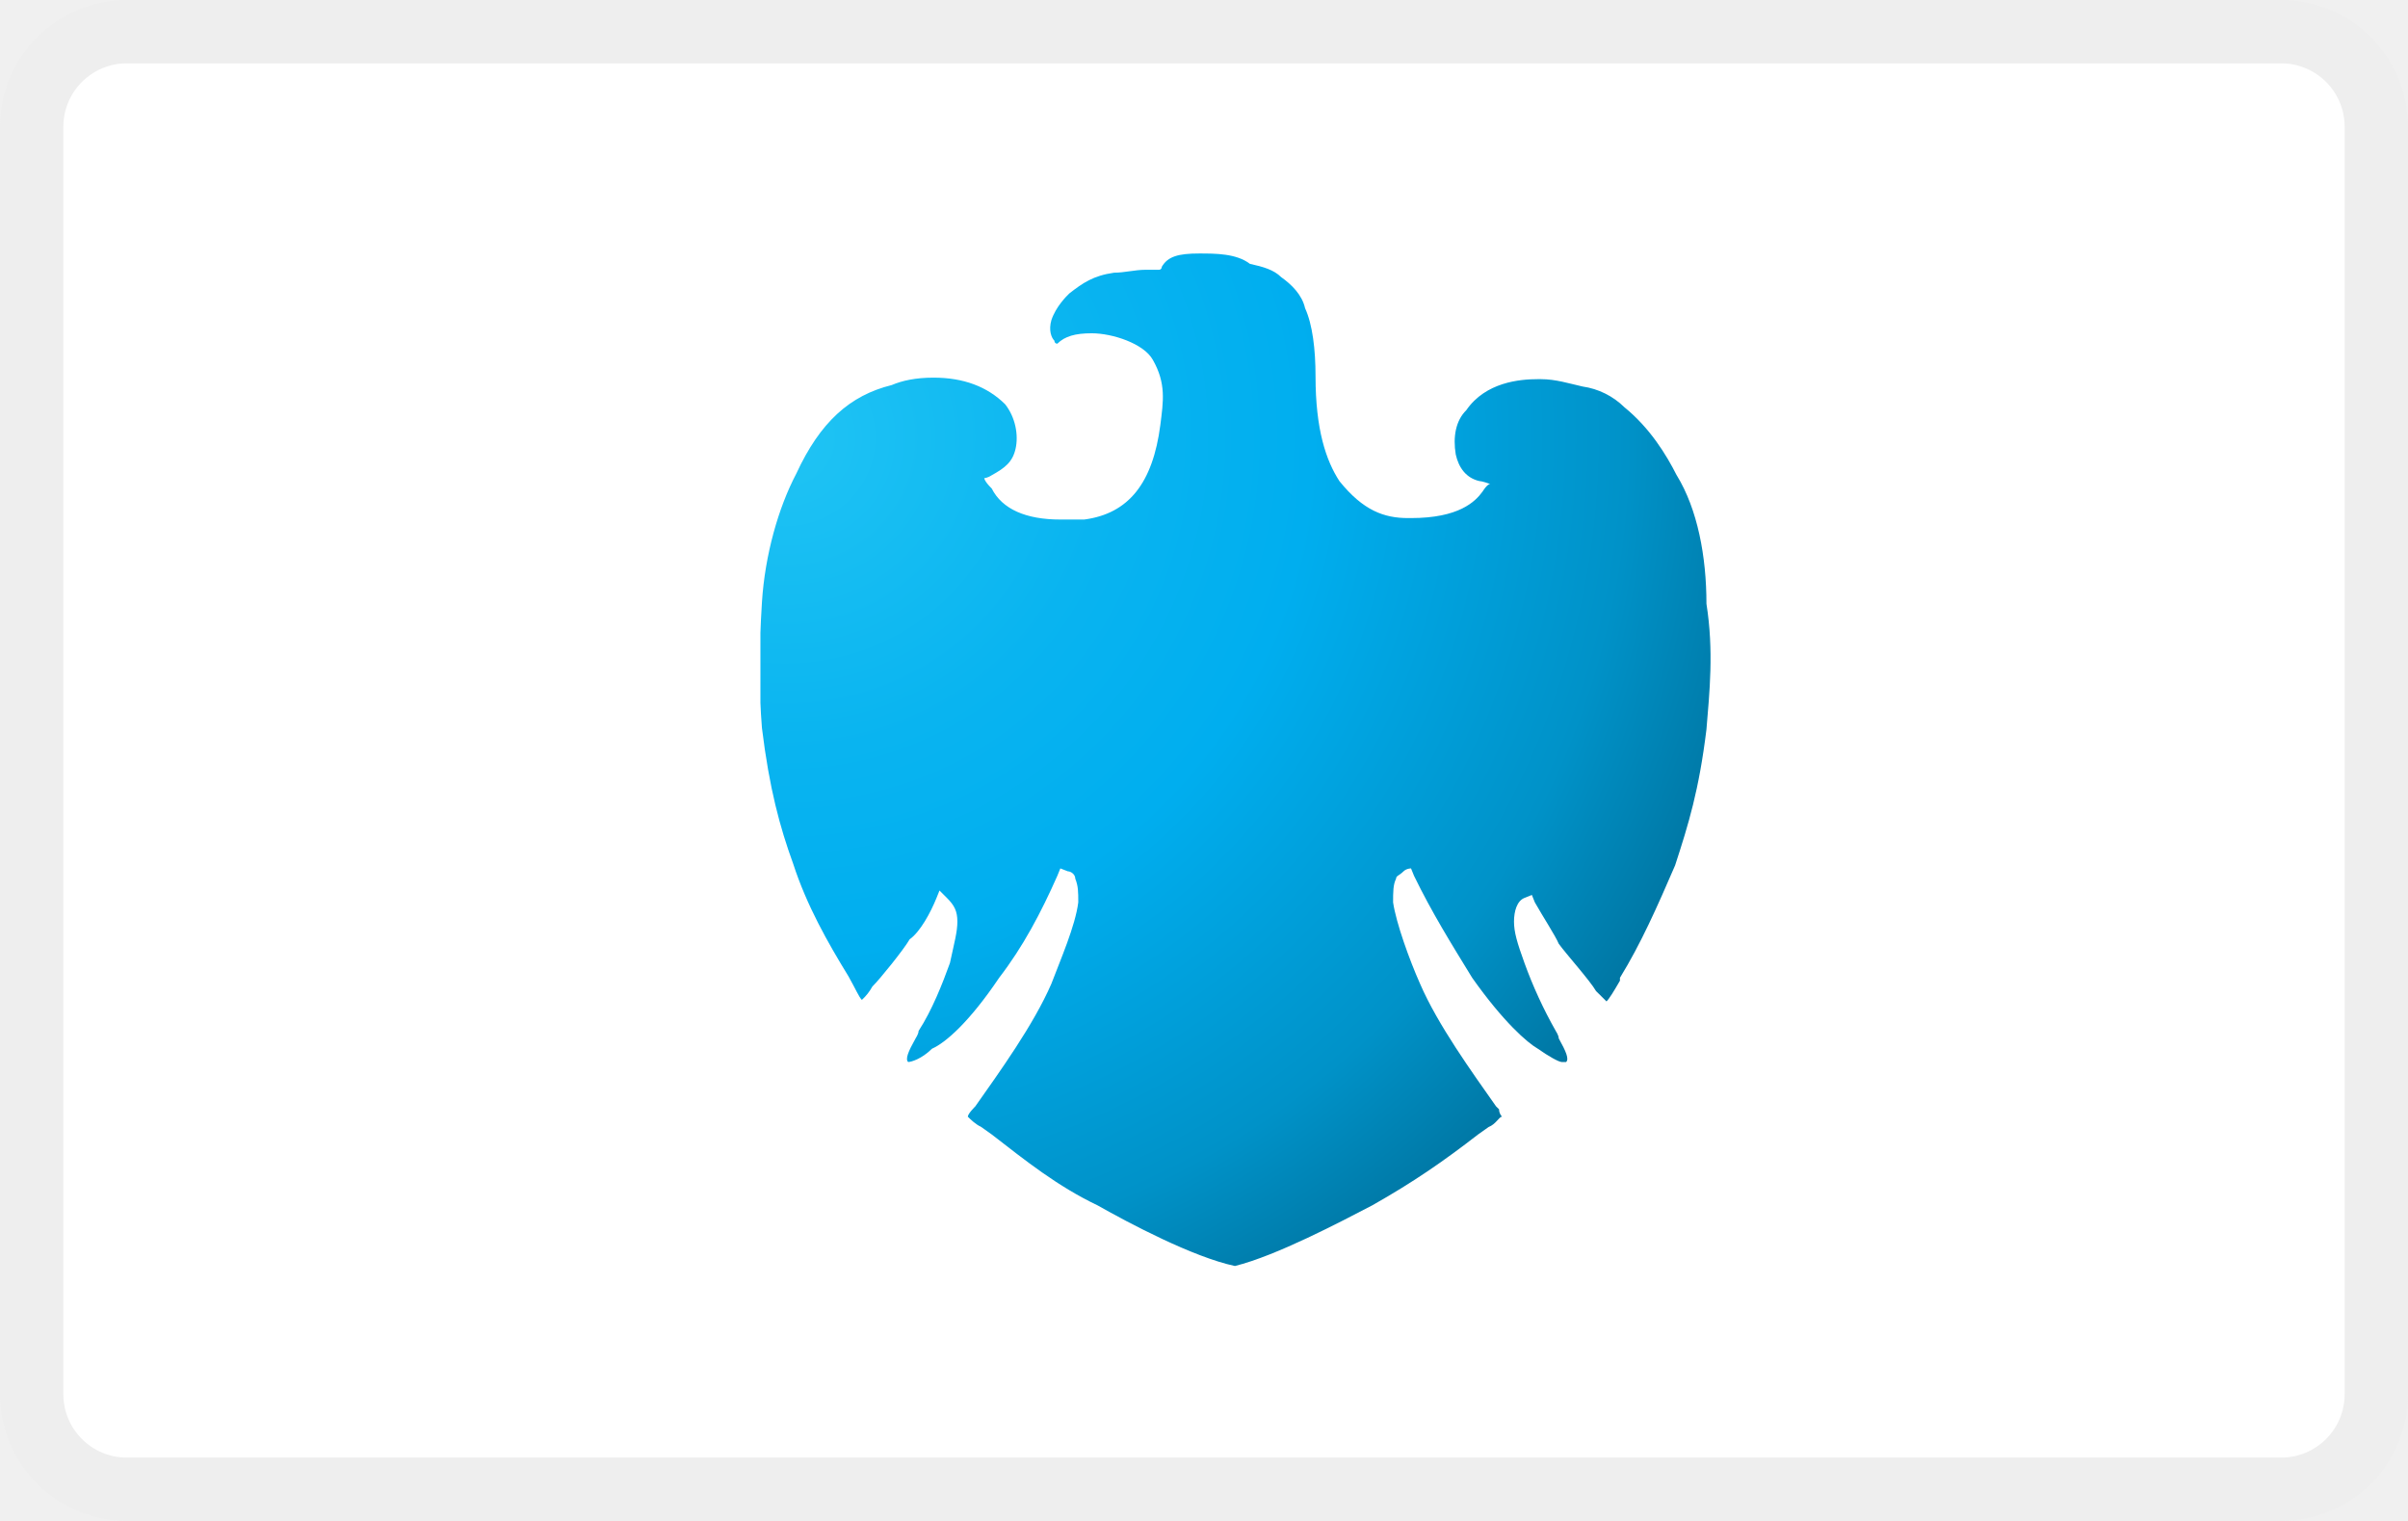
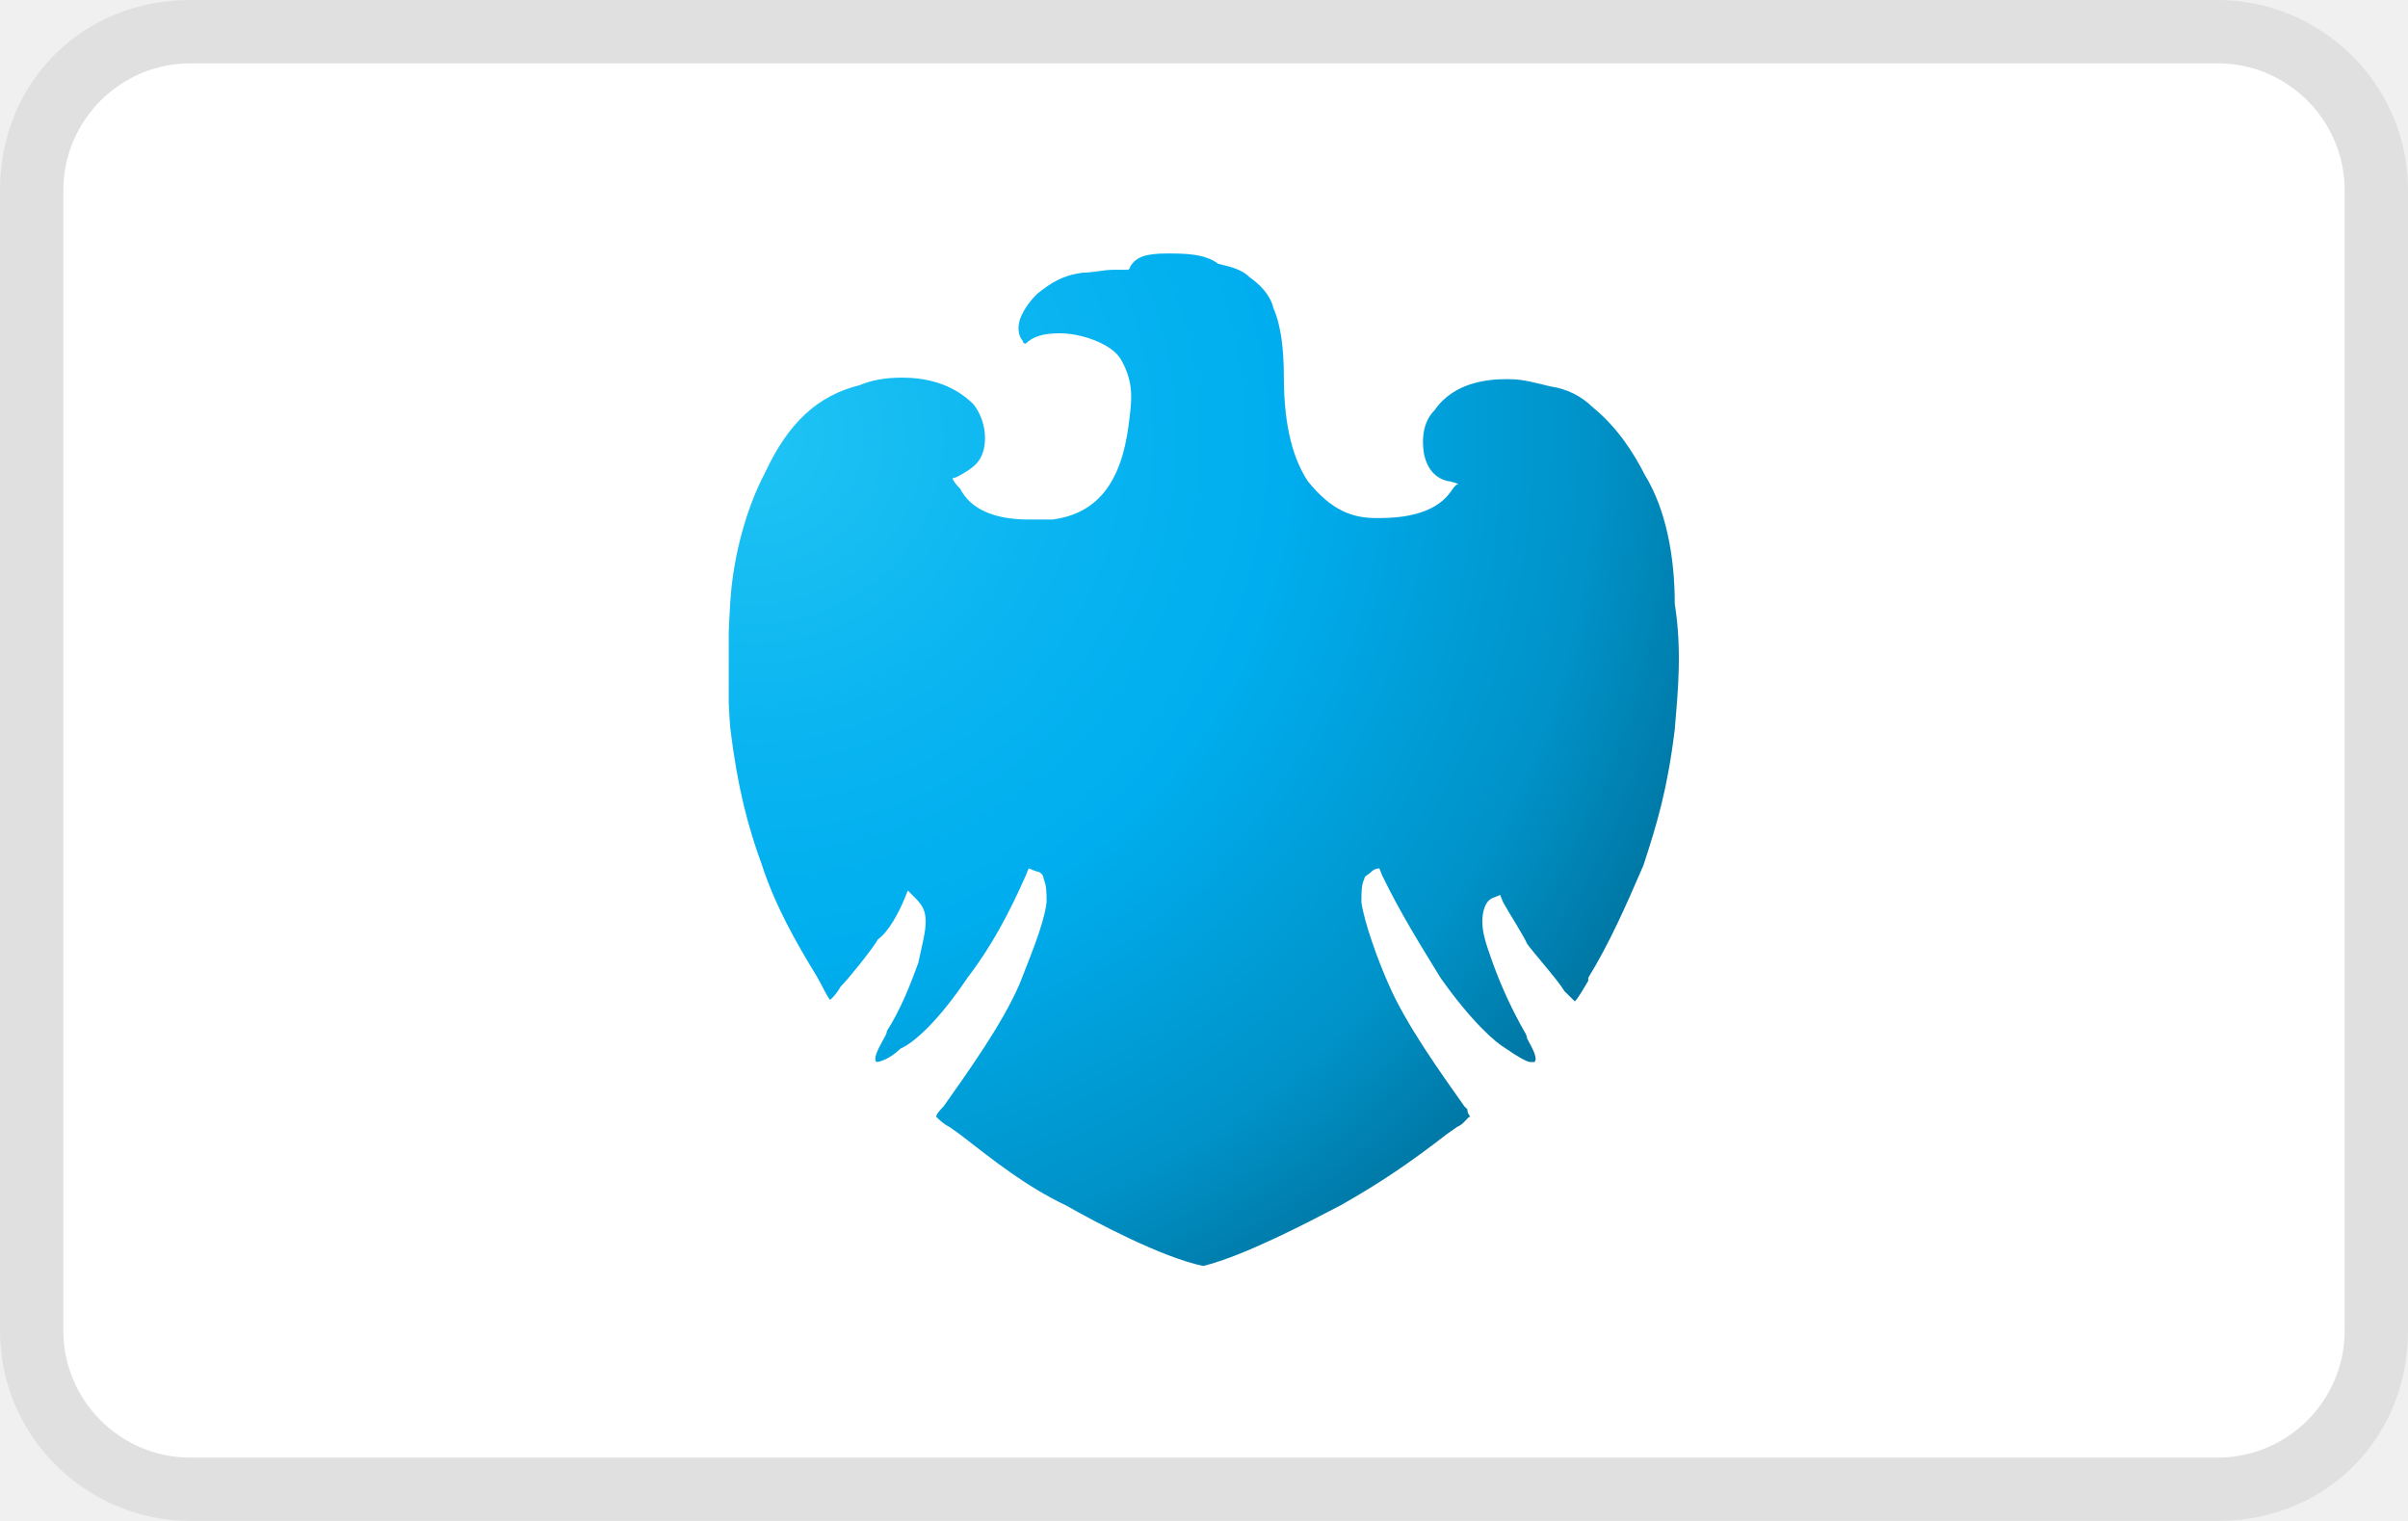
<svg xmlns="http://www.w3.org/2000/svg" width="38" height="24" viewBox="0 0 38 24" fill="none" role="image" aria-labelledby="pi-barclays">
-   <rect width="38" height="24" rx="2" fill="#fff" />
-   <rect x=".5" y=".5" width="37" height="23" rx="1.5" stroke="#000" stroke-opacity=".07" />
-   <g clip-path="url(#clip0_11_2)">
-     <path d="M26.459 7.499c-.165-.327-.424-.747-.825-1.073a1.177 1.177 0 00-.66-.327c-.211-.047-.423-.116-.658-.116h-.047c-.283 0-.825.046-1.13.49-.166.163-.213.42-.166.699.047.21.165.373.377.42 0 0 .047 0 .165.046-.047 0-.118.117-.118.117-.117.163-.377.42-1.13.42h-.047c-.377 0-.707-.117-1.083-.583-.212-.327-.377-.816-.377-1.656 0-.42-.047-.816-.165-1.073-.047-.21-.212-.373-.377-.49-.117-.116-.282-.163-.494-.21C19.512 4 19.182 4 18.924 4c-.33 0-.495.047-.59.21 0 0 0 .047-.047.047h-.212c-.164 0-.33.046-.494.046-.33.047-.495.163-.706.327-.048.046-.212.21-.283.42-.047.163 0 .28.047.326 0 0 0 .047.047.047.118-.117.283-.164.542-.164.33 0 .824.164.965.42.212.373.165.653.118 1.027-.118.91-.495 1.399-1.201 1.492h-.377c-.541 0-.918-.163-1.083-.49-.118-.116-.118-.163-.118-.163s.047 0 .118-.046c.212-.117.33-.21.377-.42.047-.21 0-.49-.165-.7-.283-.28-.66-.42-1.13-.42-.283 0-.495.047-.66.117-.66.163-1.13.583-1.507 1.4-.282.536-.494 1.282-.541 2.028-.047.747-.047 1.4 0 1.983.117.956.282 1.563.494 2.146.212.653.542 1.236.871 1.772.118.21.165.327.212.373a.818.818 0 00.165-.21c.118-.116.495-.583.589-.746.165-.116.33-.42.424-.653l.047-.117.117.117c.118.117.165.21.165.373 0 .164-.047.327-.117.653-.118.327-.283.747-.495 1.073 0 .047-.047.117-.047.117-.118.21-.165.326-.118.373.047 0 .212-.047.377-.21.212-.093.589-.42 1.06-1.12.377-.49.66-1.026.918-1.609l.047-.116.118.046c.047 0 .118.047.118.117.047.117.047.21.047.373-.047.373-.283.91-.424 1.283-.283.653-.824 1.4-1.201 1.936 0 0-.118.116-.118.163.047.047.118.117.212.163l.165.117c.542.42 1.036.816 1.672 1.12.494.28 1.507.816 2.166.956.66-.164 1.672-.7 2.167-.957.659-.373 1.13-.7 1.672-1.12l.164-.116c.118-.046.165-.163.212-.163 0 0-.047-.047-.047-.117l-.047-.046c-.377-.537-.918-1.283-1.2-1.936-.166-.373-.377-.956-.425-1.283 0-.163 0-.28.047-.373 0-.047.047-.047.118-.117.047-.046.118-.046.118-.046l.047.116c.283.583.589 1.073.918 1.61.495.7.872 1.026 1.037 1.12.164.116.33.209.376.209h.07c.048-.047 0-.163-.117-.373 0-.047-.047-.117-.047-.117a7.028 7.028 0 01-.494-1.073c-.118-.326-.165-.49-.165-.653 0-.163.047-.326.165-.373l.117-.047.047.117c.118.21.33.536.377.653.118.163.495.583.589.747l.165.163c.047-.047.117-.163.212-.327v-.046c.33-.537.588-1.12.87-1.773.213-.653.378-1.19.495-2.146.048-.583.118-1.236 0-1.982 0-.747-.14-1.493-.47-2.03z" fill="url(#paint0_radial_11_2)" />
+   <g clip-path="url(#clip0_39_2)">
+     <path opacity=".07" d="M35 0H3C1.3 0 0 1.3 0 3v18c0 1.7 1.4 3 3 3h32c1.7 0 3-1.3 3-3V3c0-1.7-1.4-3-3-3z" fill="#000" />
+     <path d="M35 1c1.1 0 2 .9 2 2v18c0 1.1-.9 2-2 2H3c-1.1 0-2-.9-2-2V3c0-1.1.9-2 2-2h32z" fill="#fff" />
+     <g clip-path="url(#clip1_39_2)">
+       <path d="M25.959 7.499c-.165-.327-.424-.747-.825-1.073a1.177 1.177 0 00-.66-.327c-.211-.047-.423-.116-.658-.116h-.047c-.283 0-.825.046-1.13.49-.166.163-.213.42-.166.699.047.21.165.373.377.42 0 0 .047 0 .165.046-.047 0-.118.117-.118.117-.117.163-.377.42-1.13.42h-.047c-.377 0-.707-.117-1.083-.583-.212-.327-.377-.816-.377-1.656 0-.42-.047-.816-.165-1.073-.047-.21-.212-.373-.377-.49-.117-.116-.282-.163-.494-.21C19.012 4 18.682 4 18.424 4c-.33 0-.495.047-.59.21 0 0 0 .047-.047.047h-.212c-.164 0-.33.046-.494.046-.33.047-.495.163-.706.327-.048.046-.212.21-.283.42-.047.163 0 .28.047.326 0 0 0 .047.047.047.118-.117.283-.164.542-.164.33 0 .824.164.965.42.212.373.165.653.118 1.027-.118.91-.495 1.399-1.201 1.492h-.377c-.541 0-.918-.163-1.083-.49-.118-.116-.118-.163-.118-.163s.047 0 .118-.046c.212-.117.33-.21.377-.42.047-.21 0-.49-.165-.7-.283-.28-.66-.42-1.13-.42-.283 0-.495.047-.66.117-.66.163-1.13.583-1.507 1.4-.282.536-.494 1.282-.541 2.028-.047.747-.047 1.4 0 1.983.117.956.282 1.563.494 2.146.212.653.542 1.236.871 1.772.118.21.165.327.212.373a.818.818 0 00.165-.21c.118-.116.495-.583.589-.746.165-.116.33-.42.424-.653l.047-.117.117.117c.118.117.165.21.165.373 0 .164-.047.327-.117.653-.118.327-.283.747-.495 1.073 0 .047-.047.117-.047.117-.118.21-.165.326-.118.373.047 0 .212-.047.377-.21.212-.093.589-.42 1.06-1.12.377-.49.66-1.026.918-1.609l.047-.116.118.046c.047 0 .118.047.118.117.047.117.047.21.047.373-.047.373-.283.91-.424 1.283-.283.653-.824 1.4-1.201 1.936 0 0-.118.116-.118.163.047.047.118.117.212.163l.165.117c.542.42 1.036.816 1.672 1.12.494.28 1.507.816 2.166.956.66-.164 1.672-.7 2.167-.957.659-.373 1.13-.7 1.672-1.12l.164-.116c.118-.046.165-.163.212-.163 0 0-.047-.047-.047-.117l-.047-.046c-.377-.537-.918-1.283-1.2-1.936-.166-.373-.377-.956-.425-1.283 0-.163 0-.28.047-.373 0-.047.047-.047.118-.117.047-.046.118-.046.118-.046l.047.116c.283.583.589 1.073.918 1.61.495.7.872 1.026 1.037 1.12.164.116.33.209.376.209h.07c.048-.047 0-.163-.117-.373 0-.047-.047-.117-.047-.117a7.028 7.028 0 01-.494-1.073c-.118-.326-.165-.49-.165-.653 0-.163.047-.326.165-.373l.117-.047.047.117c.118.21.33.536.377.653.118.163.495.583.589.747l.165.163c.047-.047.117-.163.212-.327v-.046c.33-.537.588-1.12.87-1.773.213-.653.378-1.19.495-2.146.048-.583.118-1.236 0-1.982 0-.747-.14-1.493-.47-2.03z" fill="url(#paint0_radial_39_2)" />
+     </g>
  </g>
  <defs>
-     <radialGradient id="paint0_radial_11_2" cx="0" cy="0" r="1" gradientUnits="userSpaceOnUse" gradientTransform="matrix(16.5596 0 0 16.4019 12.412 6.882)">
+     <clipPath id="clip0_39_2">
+       <path fill="#fff" d="M0 0h38v24H0z" />
+     </clipPath>
+     <clipPath id="clip1_39_2">
+       <path fill="#fff" transform="translate(11.5 4)" d="M0 0h15v16H0z" />
+     </clipPath>
+     <radialGradient id="paint0_radial_39_2" cx="0" cy="0" r="1" gradientUnits="userSpaceOnUse" gradientTransform="matrix(16.5596 0 0 16.4019 11.912 6.882)">
      <stop stop-color="#20C4F4" />
      <stop offset=".304" stop-color="#09B4F0" />
      <stop offset=".5" stop-color="#00AEEF" />
      <stop offset=".8" stop-color="#0092C8" />
      <stop offset="1" stop-color="#006E98" />
    </radialGradient>
-     <clipPath id="clip0_11_2">
-       <path fill="#fff" transform="translate(12 4)" d="M0 0h15v16H0z" />
-     </clipPath>
  </defs>
</svg>
